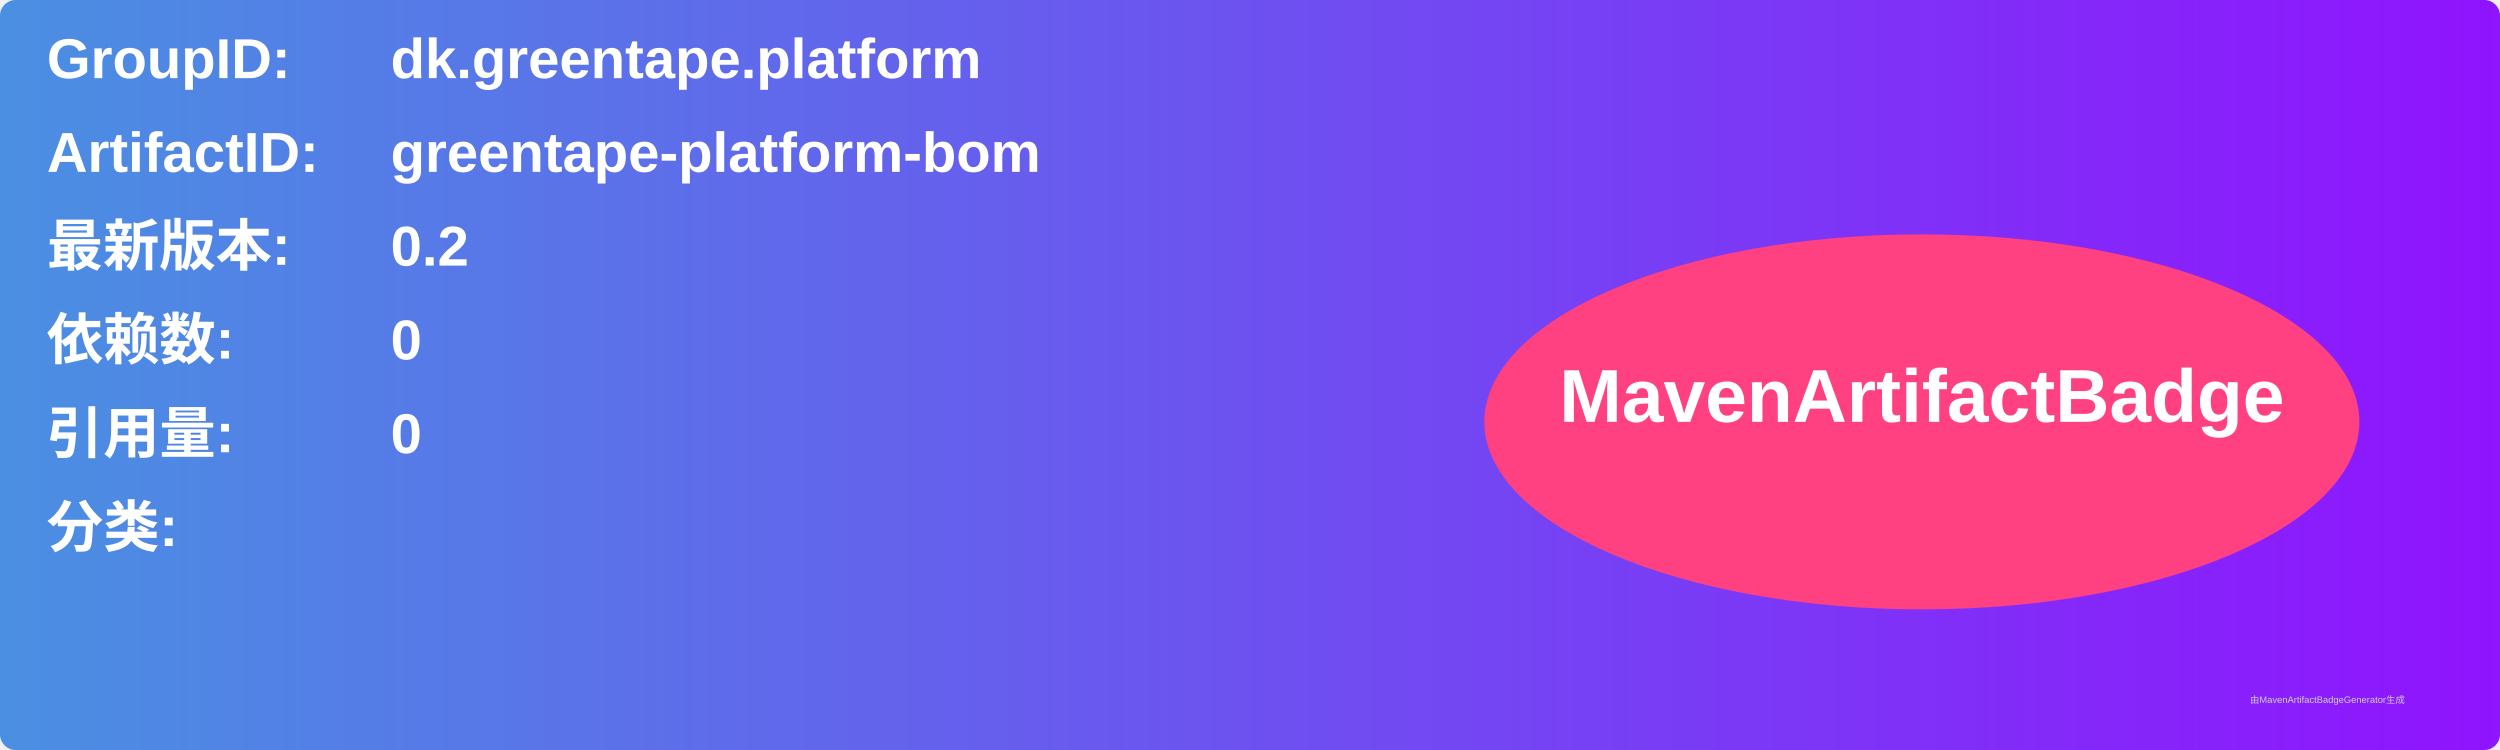
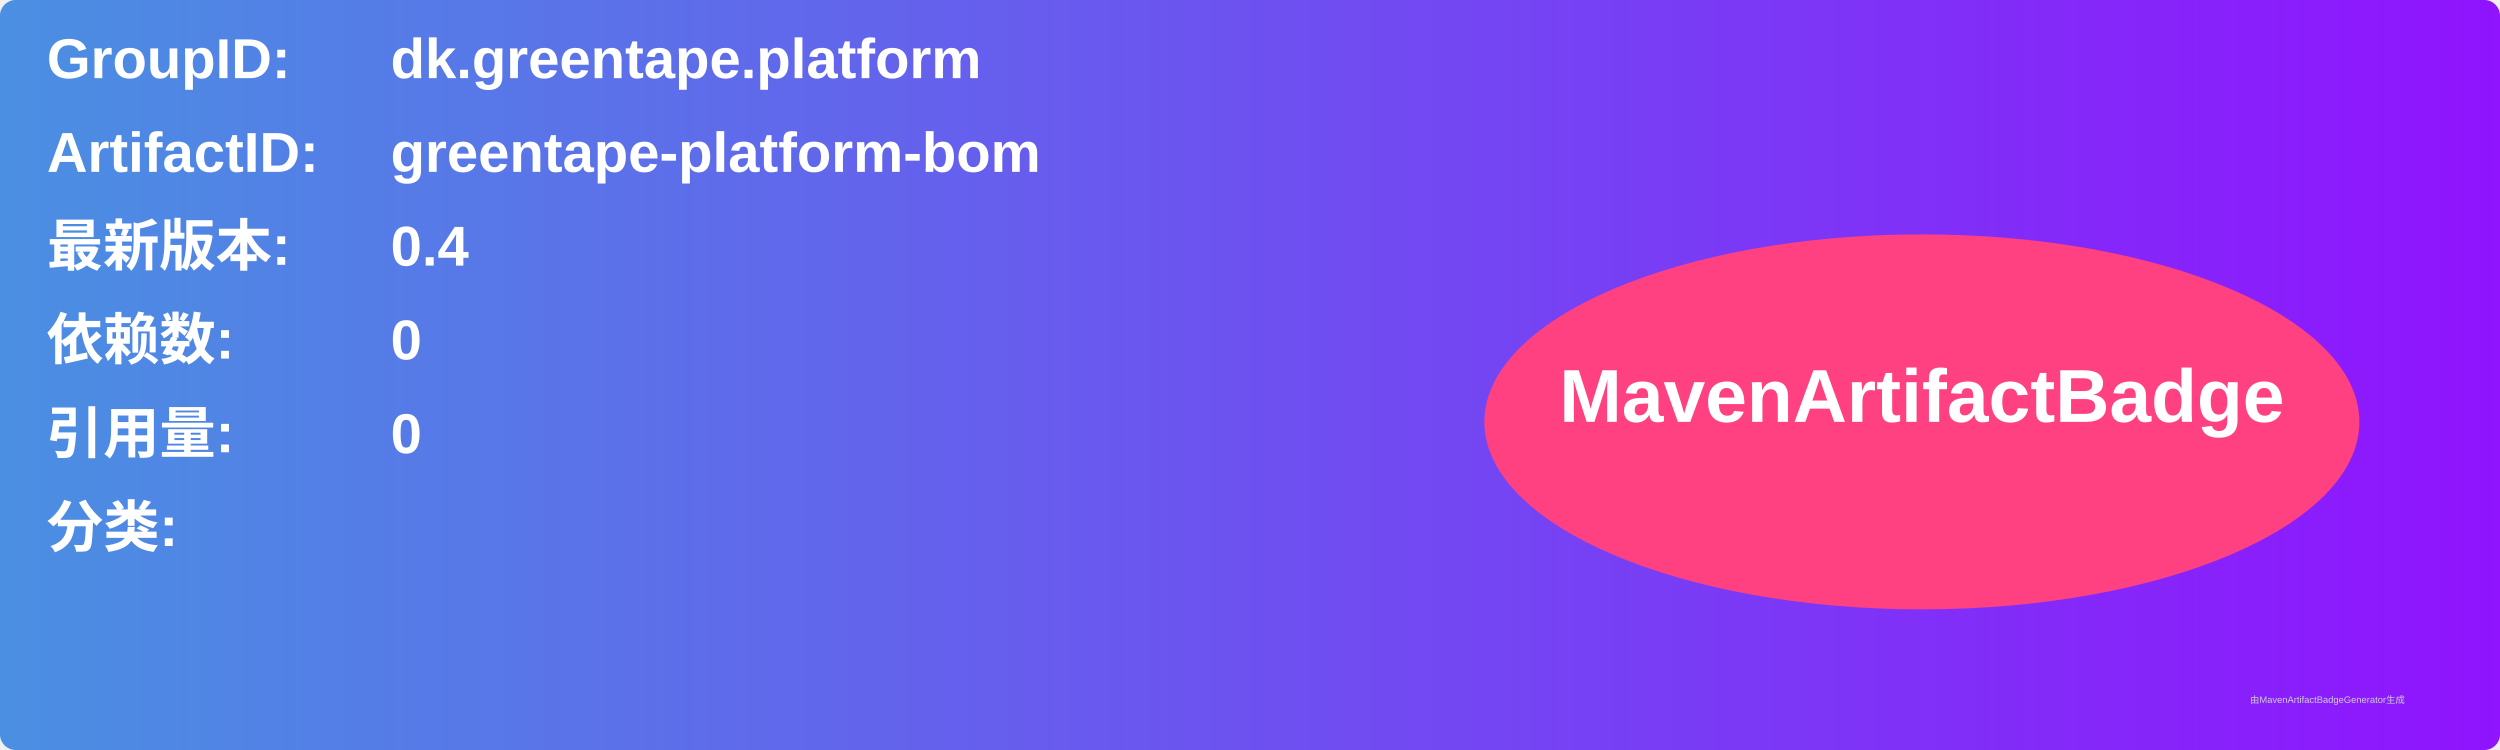
<svg xmlns="http://www.w3.org/2000/svg" width="800" height="240" viewBox="0 0 800 240">
  <linearGradient id="grad" x1="0%" y1="0%" x2="100%" y2="0%">
    <stop offset="0%" stop-color="#4a90e2" />
    <stop offset="100%" stop-color="#9013fe" />
  </linearGradient>
  <rect width="100%" height="100%" rx="5" ry="5" fill="url(#grad)" />
  <g transform="translate(15, 15)">
    <text x="0" y="10" font-family="Arial" font-size="18" fill="white" font-weight="bold" width="260">GroupID:</text>
    <text x="110" y="10" font-family="Arial" font-size="18" fill="white" font-weight="bold" width="460">dk.greentape.platform</text>
    <text x="0" y="40" font-family="Arial" font-size="18" fill="white" font-weight="bold" width="260">ArtifactID:</text>
    <text x="110" y="40" font-family="Arial" font-size="18" fill="white" font-weight="bold" width="460">greentape-platform-bom</text>
    <text x="0" y="70" font-family="Arial" font-size="18" fill="white" font-weight="bold">最新版本:</text>
    <text x="110" y="70" font-family="Arial" font-size="18" fill="white" font-weight="bold">
-       <tspan font-weight="bold">0.2</tspan>
+       <tspan font-weight="bold">0.4</tspan>
    </text>
    <text x="0" y="100" font-family="Arial" font-size="18" fill="white" font-weight="bold">依赖数: </text>
    <text x="110" y="100" font-family="Arial" font-size="18" fill="white">
      <tspan font-weight="bold">0</tspan>
    </text>
    <text x="0" y="130" font-family="Arial" font-size="18" fill="white" font-weight="bold">引用量: </text>
    <text x="110" y="130" font-family="Arial" font-size="18" fill="white">
      <tspan font-weight="bold">0</tspan>
    </text>
    <text x="0" y="160" font-family="Arial" font-size="18" fill="white" font-weight="bold">分类:</text>
    <text x="10" y="190" font-family="Arial" font-size="10" fill="white">
      <tspan font-weight="bold" />
    </text>
    <ellipse cx="600" cy="120" rx="140" ry="60" fill="#ff4081" />
    <text x="600" y="120" text-anchor="middle" font-family="Arial" font-size="24" fill="white" font-weight="bold">MavenArtifactBadge</text>
  </g>
  <text x="720" y="225" font-family="Arial" font-size="3" fill="#d0d0d0">由MavenArtifactBadgeGenerator生成</text>
</svg>
